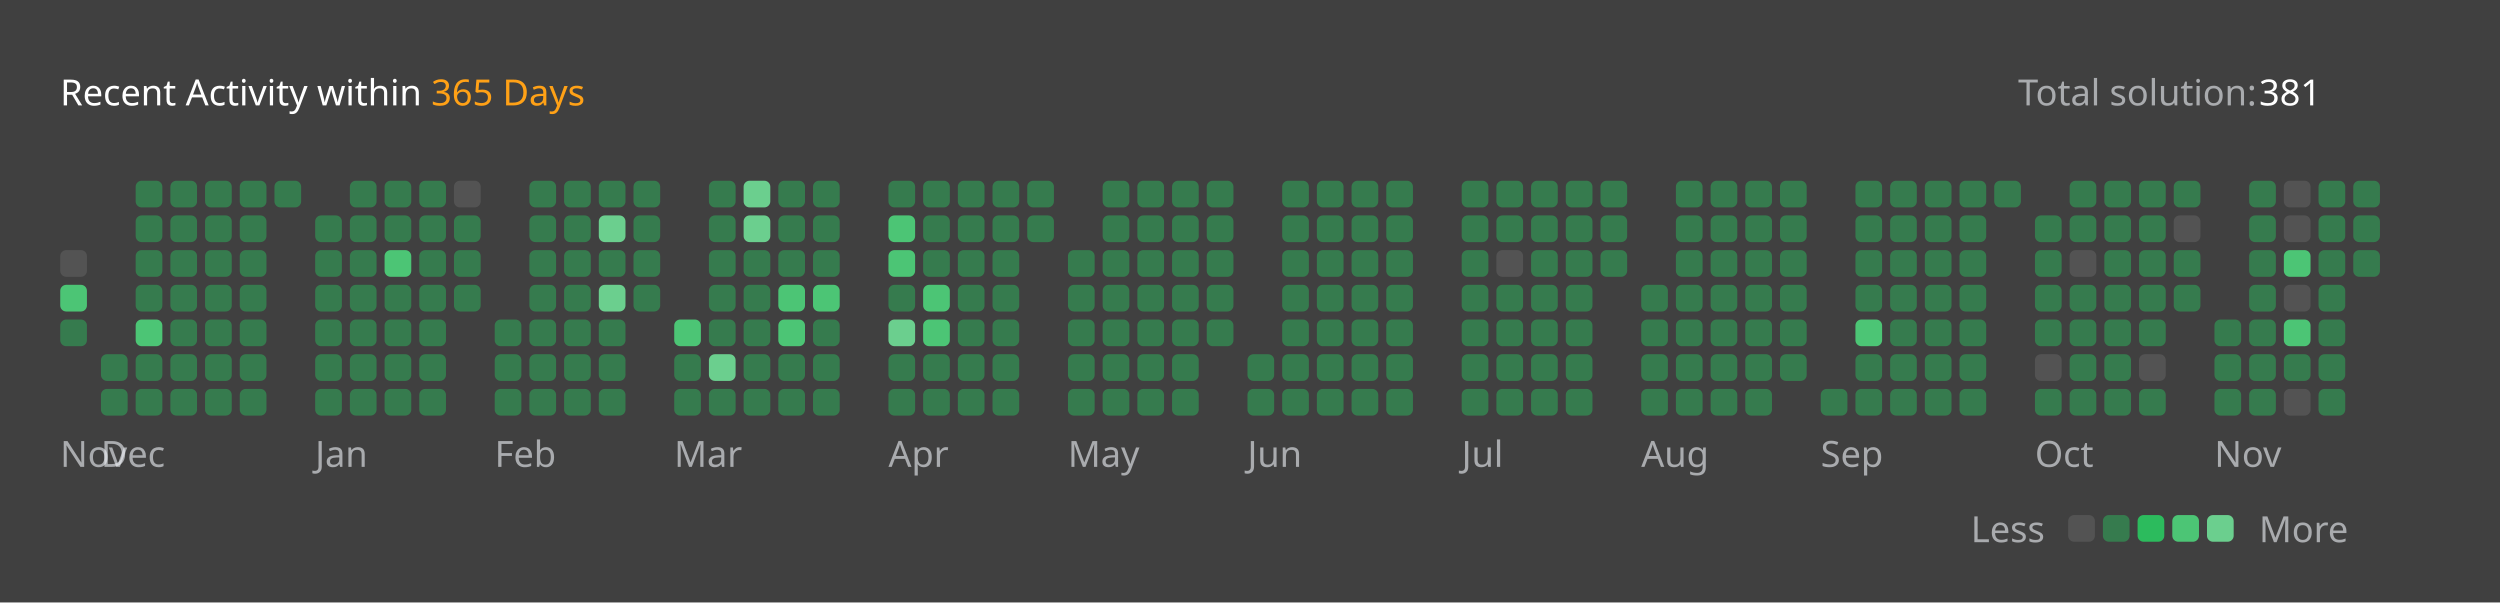
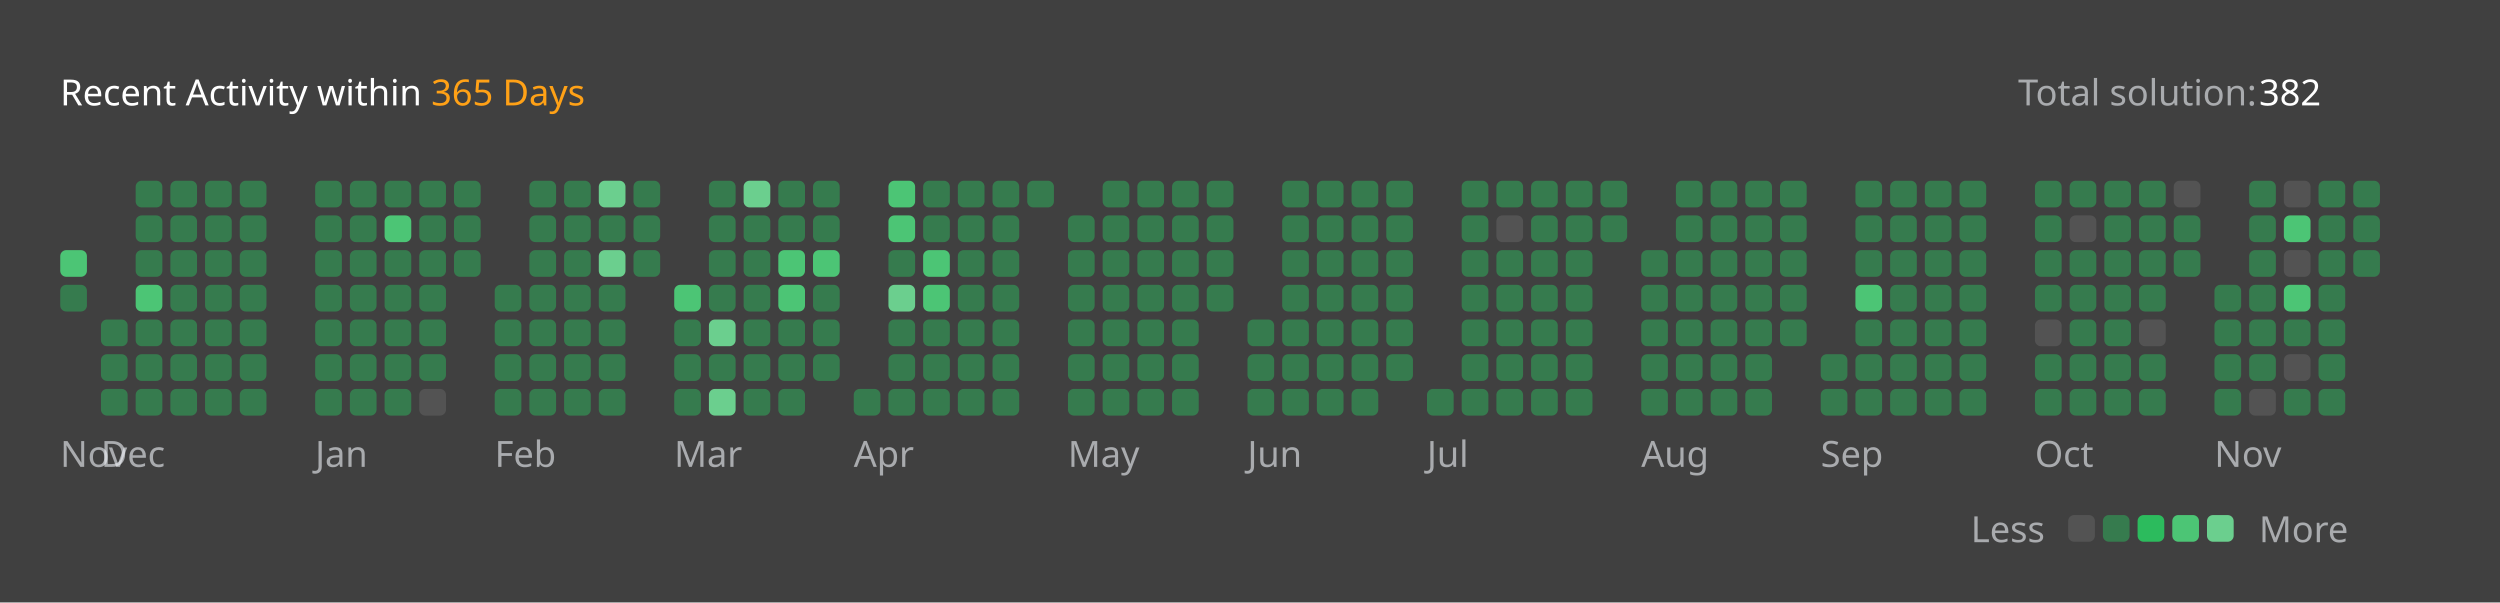
<svg xmlns="http://www.w3.org/2000/svg" version="1.1" height="200" width="830" viewBox="0 0 830 200">
  <style>*{font-family: "Segoe UI", Tahoma, Geneva, Verdana, sans-serif;}</style>
  <style>.title{font-weight: 500;font-size: 1rem;}</style>
  <style>.rotate-90{transform: rotate(-90deg);transform-origin: center;transform-box: fill-box;}</style>
  <style>.state{font-size: .75rem;}</style>
  <style>.light{color: #ffffff;fill: #ffffff;}</style>
  <style>.light-gray{color: #eff2f699;fill: #eff2f699;}</style>
  <style>.dark-gray{color: #ebebf54d;fill: #ebebf54d;}</style>
  <style>.gray{color: #747474;fill: #747474;}</style>
  <style>.orange{color: #ffa116;fill: #ffa116;}</style>
  <style>.background{color: #404040;fill: #404040;}</style>
  <style>.level-1-block{fill: #ffffff1a;}</style>
  <style>.level-2-block{fill: #2cb55d80;}</style>
  <style>.level-3-block{fill: #2cbb5dff;}</style>
  <style>.level-4-block{fill: #4cc575ff;}</style>
  <style>.level-5-block{fill: #6bcf8eff;}</style>
  <rect fill="#404040" x="0" y="0" width="830" height="200" rx="0.5rem" />
  <g text-anchor="start" text-decoration="1" class="title">
    <text x="20" y="35">
      <tspan class="light">Recent Activity within</tspan>
      <tspan class="orange">365 Days</tspan>
    </text>
  </g>
  <g class="state">
    <text x="670" y="35" class="light-gray"> Total solution: </text>
-     <text x="750" y="35" class="light"> 381 </text>
+     <text x="750" y="35" class="light"> 382 </text>
    <text x="678.88" y="180" class="light-gray" text-anchor="end">Less</text>
    <rect x="686.64" y="171" width="8.86" height="8.86" rx="2" ry="2" class="level-1-block" />
    <rect x="698.16" y="171" width="8.86" height="8.86" rx="2" ry="2" class="level-2-block" />
    <rect x="709.68" y="171" width="8.86" height="8.86" rx="2" ry="2" class="level-3-block" />
    <rect x="721.2" y="171" width="8.86" height="8.86" rx="2" ry="2" class="level-4-block" />
    <rect x="732.72" y="171" width="8.86" height="8.86" rx="2" ry="2" class="level-5-block" />
    <text x="750" y="180" class="light-gray">More</text>
  </g>
  <g x="20" y="60">
    <g x="20" y="60">
      <g x="20.0" y="60">
-         <rect x="20.0" y="83.04" width="8.86" height="8.86" rx="2" ry="2" class="level-1-block" />
-         <rect x="20.0" y="94.56" width="8.86" height="8.86" rx="2" ry="2" class="level-4-block" />
-         <rect x="20.0" y="106.08" width="8.86" height="8.86" rx="2" ry="2" class="level-2-block" />
+         <rect x="20.0" y="83.04" width="8.86" height="8.86" rx="2" ry="2" class="level-4-block" />
+         <rect x="20.0" y="94.56" width="8.86" height="8.86" rx="2" ry="2" class="level-2-block" />
      </g>
      <text x="20.0" y="155" class="light-gray state">Nov</text>
    </g>
  </g>
  <g x="33.52" y="60">
    <g x="33.52" y="60">
      <g x="33.52" y="60">
+         <rect x="33.52" y="106.08" width="8.86" height="8.86" rx="2" ry="2" class="level-2-block" />
        <rect x="33.52" y="117.6" width="8.86" height="8.86" rx="2" ry="2" class="level-2-block" />
        <rect x="33.52" y="129.12" width="8.86" height="8.86" rx="2" ry="2" class="level-2-block" />
      </g>
      <g x="45.04" y="60">
        <rect x="45.04" y="60.0" width="8.86" height="8.86" rx="2" ry="2" class="level-2-block" />
        <rect x="45.04" y="71.52" width="8.86" height="8.86" rx="2" ry="2" class="level-2-block" />
        <rect x="45.04" y="83.04" width="8.86" height="8.86" rx="2" ry="2" class="level-2-block" />
-         <rect x="45.04" y="94.56" width="8.86" height="8.86" rx="2" ry="2" class="level-2-block" />
-         <rect x="45.04" y="106.08" width="8.86" height="8.86" rx="2" ry="2" class="level-4-block" />
+         <rect x="45.04" y="94.56" width="8.86" height="8.86" rx="2" ry="2" class="level-4-block" />
+         <rect x="45.04" y="106.08" width="8.86" height="8.86" rx="2" ry="2" class="level-2-block" />
        <rect x="45.04" y="117.6" width="8.86" height="8.86" rx="2" ry="2" class="level-2-block" />
        <rect x="45.04" y="129.12" width="8.86" height="8.86" rx="2" ry="2" class="level-2-block" />
      </g>
      <g x="56.56" y="60">
        <rect x="56.56" y="60.0" width="8.86" height="8.86" rx="2" ry="2" class="level-2-block" />
        <rect x="56.56" y="71.52" width="8.86" height="8.86" rx="2" ry="2" class="level-2-block" />
        <rect x="56.56" y="83.04" width="8.86" height="8.86" rx="2" ry="2" class="level-2-block" />
        <rect x="56.56" y="94.56" width="8.86" height="8.86" rx="2" ry="2" class="level-2-block" />
        <rect x="56.56" y="106.08" width="8.86" height="8.86" rx="2" ry="2" class="level-2-block" />
        <rect x="56.56" y="117.6" width="8.86" height="8.86" rx="2" ry="2" class="level-2-block" />
        <rect x="56.56" y="129.12" width="8.86" height="8.86" rx="2" ry="2" class="level-2-block" />
      </g>
      <g x="68.08" y="60">
        <rect x="68.08" y="60.0" width="8.86" height="8.86" rx="2" ry="2" class="level-2-block" />
        <rect x="68.08" y="71.52" width="8.86" height="8.86" rx="2" ry="2" class="level-2-block" />
        <rect x="68.08" y="83.04" width="8.86" height="8.86" rx="2" ry="2" class="level-2-block" />
        <rect x="68.08" y="94.56" width="8.86" height="8.86" rx="2" ry="2" class="level-2-block" />
        <rect x="68.08" y="106.08" width="8.86" height="8.86" rx="2" ry="2" class="level-2-block" />
        <rect x="68.08" y="117.6" width="8.86" height="8.86" rx="2" ry="2" class="level-2-block" />
        <rect x="68.08" y="129.12" width="8.86" height="8.86" rx="2" ry="2" class="level-2-block" />
      </g>
      <g x="79.6" y="60">
        <rect x="79.6" y="60.0" width="8.86" height="8.86" rx="2" ry="2" class="level-2-block" />
        <rect x="79.6" y="71.52" width="8.86" height="8.86" rx="2" ry="2" class="level-2-block" />
        <rect x="79.6" y="83.04" width="8.86" height="8.86" rx="2" ry="2" class="level-2-block" />
        <rect x="79.6" y="94.56" width="8.86" height="8.86" rx="2" ry="2" class="level-2-block" />
        <rect x="79.6" y="106.08" width="8.86" height="8.86" rx="2" ry="2" class="level-2-block" />
        <rect x="79.6" y="117.6" width="8.86" height="8.86" rx="2" ry="2" class="level-2-block" />
        <rect x="79.6" y="129.12" width="8.86" height="8.86" rx="2" ry="2" class="level-2-block" />
      </g>
-       <g x="91.12" y="60">
-         <rect x="91.12" y="60.0" width="8.86" height="8.86" rx="2" ry="2" class="level-2-block" />
-       </g>
      <text x="33.52" y="155" class="light-gray state">Dec</text>
    </g>
  </g>
  <g x="104.64" y="60">
    <g x="104.64" y="60">
      <g x="104.64" y="60">
+         <rect x="104.64" y="60.0" width="8.86" height="8.86" rx="2" ry="2" class="level-2-block" />
        <rect x="104.64" y="71.52" width="8.86" height="8.86" rx="2" ry="2" class="level-2-block" />
        <rect x="104.64" y="83.04" width="8.86" height="8.86" rx="2" ry="2" class="level-2-block" />
        <rect x="104.64" y="94.56" width="8.86" height="8.86" rx="2" ry="2" class="level-2-block" />
        <rect x="104.64" y="106.08" width="8.86" height="8.86" rx="2" ry="2" class="level-2-block" />
        <rect x="104.64" y="117.6" width="8.86" height="8.86" rx="2" ry="2" class="level-2-block" />
        <rect x="104.64" y="129.12" width="8.86" height="8.86" rx="2" ry="2" class="level-2-block" />
      </g>
      <g x="116.16" y="60">
        <rect x="116.16" y="60.0" width="8.86" height="8.86" rx="2" ry="2" class="level-2-block" />
        <rect x="116.16" y="71.52" width="8.86" height="8.86" rx="2" ry="2" class="level-2-block" />
        <rect x="116.16" y="83.04" width="8.86" height="8.86" rx="2" ry="2" class="level-2-block" />
        <rect x="116.16" y="94.56" width="8.86" height="8.86" rx="2" ry="2" class="level-2-block" />
        <rect x="116.16" y="106.08" width="8.86" height="8.86" rx="2" ry="2" class="level-2-block" />
        <rect x="116.16" y="117.6" width="8.86" height="8.86" rx="2" ry="2" class="level-2-block" />
        <rect x="116.16" y="129.12" width="8.86" height="8.86" rx="2" ry="2" class="level-2-block" />
      </g>
      <g x="127.68" y="60">
        <rect x="127.68" y="60.0" width="8.86" height="8.86" rx="2" ry="2" class="level-2-block" />
-         <rect x="127.68" y="71.52" width="8.86" height="8.86" rx="2" ry="2" class="level-2-block" />
-         <rect x="127.68" y="83.04" width="8.86" height="8.86" rx="2" ry="2" class="level-4-block" />
+         <rect x="127.68" y="71.52" width="8.86" height="8.86" rx="2" ry="2" class="level-4-block" />
+         <rect x="127.68" y="83.04" width="8.86" height="8.86" rx="2" ry="2" class="level-2-block" />
        <rect x="127.68" y="94.56" width="8.86" height="8.86" rx="2" ry="2" class="level-2-block" />
        <rect x="127.68" y="106.08" width="8.86" height="8.86" rx="2" ry="2" class="level-2-block" />
        <rect x="127.68" y="117.6" width="8.86" height="8.86" rx="2" ry="2" class="level-2-block" />
        <rect x="127.68" y="129.12" width="8.86" height="8.86" rx="2" ry="2" class="level-2-block" />
      </g>
      <g x="139.2" y="60">
        <rect x="139.2" y="60.0" width="8.86" height="8.86" rx="2" ry="2" class="level-2-block" />
        <rect x="139.2" y="71.52" width="8.86" height="8.86" rx="2" ry="2" class="level-2-block" />
        <rect x="139.2" y="83.04" width="8.86" height="8.86" rx="2" ry="2" class="level-2-block" />
        <rect x="139.2" y="94.56" width="8.86" height="8.86" rx="2" ry="2" class="level-2-block" />
        <rect x="139.2" y="106.08" width="8.86" height="8.86" rx="2" ry="2" class="level-2-block" />
        <rect x="139.2" y="117.6" width="8.86" height="8.86" rx="2" ry="2" class="level-2-block" />
-         <rect x="139.2" y="129.12" width="8.86" height="8.86" rx="2" ry="2" class="level-2-block" />
+         <rect x="139.2" y="129.12" width="8.86" height="8.86" rx="2" ry="2" class="level-1-block" />
      </g>
      <g x="150.72" y="60">
-         <rect x="150.72" y="60.0" width="8.86" height="8.86" rx="2" ry="2" class="level-1-block" />
+         <rect x="150.72" y="60.0" width="8.86" height="8.86" rx="2" ry="2" class="level-2-block" />
        <rect x="150.72" y="71.52" width="8.86" height="8.86" rx="2" ry="2" class="level-2-block" />
        <rect x="150.72" y="83.04" width="8.86" height="8.86" rx="2" ry="2" class="level-2-block" />
-         <rect x="150.72" y="94.56" width="8.86" height="8.86" rx="2" ry="2" class="level-2-block" />
      </g>
      <text x="104.64" y="155" class="light-gray state">Jan</text>
    </g>
  </g>
  <g x="164.24" y="60">
    <g x="164.24" y="60">
      <g x="164.24" y="60">
+         <rect x="164.24" y="94.56" width="8.86" height="8.86" rx="2" ry="2" class="level-2-block" />
        <rect x="164.24" y="106.08" width="8.86" height="8.86" rx="2" ry="2" class="level-2-block" />
        <rect x="164.24" y="117.6" width="8.86" height="8.86" rx="2" ry="2" class="level-2-block" />
        <rect x="164.24" y="129.12" width="8.86" height="8.86" rx="2" ry="2" class="level-2-block" />
      </g>
      <g x="175.76" y="60">
        <rect x="175.76" y="60.0" width="8.86" height="8.86" rx="2" ry="2" class="level-2-block" />
        <rect x="175.76" y="71.52" width="8.86" height="8.86" rx="2" ry="2" class="level-2-block" />
        <rect x="175.76" y="83.04" width="8.86" height="8.86" rx="2" ry="2" class="level-2-block" />
        <rect x="175.76" y="94.56" width="8.86" height="8.86" rx="2" ry="2" class="level-2-block" />
        <rect x="175.76" y="106.08" width="8.86" height="8.86" rx="2" ry="2" class="level-2-block" />
        <rect x="175.76" y="117.6" width="8.86" height="8.86" rx="2" ry="2" class="level-2-block" />
        <rect x="175.76" y="129.12" width="8.86" height="8.86" rx="2" ry="2" class="level-2-block" />
      </g>
      <g x="187.28" y="60">
        <rect x="187.28" y="60.0" width="8.86" height="8.86" rx="2" ry="2" class="level-2-block" />
        <rect x="187.28" y="71.52" width="8.86" height="8.86" rx="2" ry="2" class="level-2-block" />
        <rect x="187.28" y="83.04" width="8.86" height="8.86" rx="2" ry="2" class="level-2-block" />
        <rect x="187.28" y="94.56" width="8.86" height="8.86" rx="2" ry="2" class="level-2-block" />
        <rect x="187.28" y="106.08" width="8.86" height="8.86" rx="2" ry="2" class="level-2-block" />
        <rect x="187.28" y="117.6" width="8.86" height="8.86" rx="2" ry="2" class="level-2-block" />
        <rect x="187.28" y="129.12" width="8.86" height="8.86" rx="2" ry="2" class="level-2-block" />
      </g>
      <g x="198.8" y="60">
-         <rect x="198.8" y="60.0" width="8.86" height="8.86" rx="2" ry="2" class="level-2-block" />
-         <rect x="198.8" y="71.52" width="8.86" height="8.86" rx="2" ry="2" class="level-5-block" />
-         <rect x="198.8" y="83.04" width="8.86" height="8.86" rx="2" ry="2" class="level-2-block" />
-         <rect x="198.8" y="94.56" width="8.86" height="8.86" rx="2" ry="2" class="level-5-block" />
+         <rect x="198.8" y="60.0" width="8.86" height="8.86" rx="2" ry="2" class="level-5-block" />
+         <rect x="198.8" y="71.52" width="8.86" height="8.86" rx="2" ry="2" class="level-2-block" />
+         <rect x="198.8" y="83.04" width="8.86" height="8.86" rx="2" ry="2" class="level-5-block" />
+         <rect x="198.8" y="94.56" width="8.86" height="8.86" rx="2" ry="2" class="level-2-block" />
        <rect x="198.8" y="106.08" width="8.86" height="8.86" rx="2" ry="2" class="level-2-block" />
        <rect x="198.8" y="117.6" width="8.86" height="8.86" rx="2" ry="2" class="level-2-block" />
        <rect x="198.8" y="129.12" width="8.86" height="8.86" rx="2" ry="2" class="level-2-block" />
      </g>
      <g x="210.32" y="60">
        <rect x="210.32" y="60.0" width="8.86" height="8.86" rx="2" ry="2" class="level-2-block" />
        <rect x="210.32" y="71.52" width="8.86" height="8.86" rx="2" ry="2" class="level-2-block" />
        <rect x="210.32" y="83.04" width="8.86" height="8.86" rx="2" ry="2" class="level-2-block" />
-         <rect x="210.32" y="94.56" width="8.86" height="8.86" rx="2" ry="2" class="level-2-block" />
      </g>
      <text x="164.24" y="155" class="light-gray state">Feb</text>
    </g>
  </g>
  <g x="223.84" y="60">
    <g x="223.84" y="60">
      <g x="223.84" y="60">
-         <rect x="223.84" y="106.08" width="8.86" height="8.86" rx="2" ry="2" class="level-4-block" />
+         <rect x="223.84" y="94.56" width="8.86" height="8.86" rx="2" ry="2" class="level-4-block" />
+         <rect x="223.84" y="106.08" width="8.86" height="8.86" rx="2" ry="2" class="level-2-block" />
        <rect x="223.84" y="117.6" width="8.86" height="8.86" rx="2" ry="2" class="level-2-block" />
        <rect x="223.84" y="129.12" width="8.86" height="8.86" rx="2" ry="2" class="level-2-block" />
      </g>
      <g x="235.36" y="60">
        <rect x="235.36" y="60.0" width="8.86" height="8.86" rx="2" ry="2" class="level-2-block" />
        <rect x="235.36" y="71.52" width="8.86" height="8.86" rx="2" ry="2" class="level-2-block" />
        <rect x="235.36" y="83.04" width="8.86" height="8.86" rx="2" ry="2" class="level-2-block" />
        <rect x="235.36" y="94.56" width="8.86" height="8.86" rx="2" ry="2" class="level-2-block" />
-         <rect x="235.36" y="106.08" width="8.86" height="8.86" rx="2" ry="2" class="level-2-block" />
-         <rect x="235.36" y="117.6" width="8.86" height="8.86" rx="2" ry="2" class="level-5-block" />
-         <rect x="235.36" y="129.12" width="8.86" height="8.86" rx="2" ry="2" class="level-2-block" />
+         <rect x="235.36" y="106.08" width="8.86" height="8.86" rx="2" ry="2" class="level-5-block" />
+         <rect x="235.36" y="117.6" width="8.86" height="8.86" rx="2" ry="2" class="level-2-block" />
+         <rect x="235.36" y="129.12" width="8.86" height="8.86" rx="2" ry="2" class="level-5-block" />
      </g>
      <g x="246.88" y="60">
        <rect x="246.88" y="60.0" width="8.86" height="8.86" rx="2" ry="2" class="level-5-block" />
-         <rect x="246.88" y="71.52" width="8.86" height="8.86" rx="2" ry="2" class="level-5-block" />
+         <rect x="246.88" y="71.52" width="8.86" height="8.86" rx="2" ry="2" class="level-2-block" />
        <rect x="246.88" y="83.04" width="8.86" height="8.86" rx="2" ry="2" class="level-2-block" />
        <rect x="246.88" y="94.56" width="8.86" height="8.86" rx="2" ry="2" class="level-2-block" />
        <rect x="246.88" y="106.08" width="8.86" height="8.86" rx="2" ry="2" class="level-2-block" />
        <rect x="246.88" y="117.6" width="8.86" height="8.86" rx="2" ry="2" class="level-2-block" />
        <rect x="246.88" y="129.12" width="8.86" height="8.86" rx="2" ry="2" class="level-2-block" />
      </g>
      <g x="258.4" y="60">
        <rect x="258.4" y="60.0" width="8.86" height="8.86" rx="2" ry="2" class="level-2-block" />
        <rect x="258.4" y="71.52" width="8.86" height="8.86" rx="2" ry="2" class="level-2-block" />
-         <rect x="258.4" y="83.04" width="8.86" height="8.86" rx="2" ry="2" class="level-2-block" />
+         <rect x="258.4" y="83.04" width="8.86" height="8.86" rx="2" ry="2" class="level-4-block" />
        <rect x="258.4" y="94.56" width="8.86" height="8.86" rx="2" ry="2" class="level-4-block" />
-         <rect x="258.4" y="106.08" width="8.86" height="8.86" rx="2" ry="2" class="level-4-block" />
+         <rect x="258.4" y="106.08" width="8.86" height="8.86" rx="2" ry="2" class="level-2-block" />
        <rect x="258.4" y="117.6" width="8.86" height="8.86" rx="2" ry="2" class="level-2-block" />
        <rect x="258.4" y="129.12" width="8.86" height="8.86" rx="2" ry="2" class="level-2-block" />
      </g>
      <g x="269.92" y="60">
        <rect x="269.92" y="60.0" width="8.86" height="8.86" rx="2" ry="2" class="level-2-block" />
        <rect x="269.92" y="71.52" width="8.86" height="8.86" rx="2" ry="2" class="level-2-block" />
-         <rect x="269.92" y="83.04" width="8.86" height="8.86" rx="2" ry="2" class="level-2-block" />
-         <rect x="269.92" y="94.56" width="8.86" height="8.86" rx="2" ry="2" class="level-4-block" />
+         <rect x="269.92" y="83.04" width="8.86" height="8.86" rx="2" ry="2" class="level-4-block" />
+         <rect x="269.92" y="94.56" width="8.86" height="8.86" rx="2" ry="2" class="level-2-block" />
        <rect x="269.92" y="106.08" width="8.86" height="8.86" rx="2" ry="2" class="level-2-block" />
        <rect x="269.92" y="117.6" width="8.86" height="8.86" rx="2" ry="2" class="level-2-block" />
-         <rect x="269.92" y="129.12" width="8.86" height="8.86" rx="2" ry="2" class="level-2-block" />
      </g>
      <text x="223.84" y="155" class="light-gray state">Mar</text>
    </g>
  </g>
-   <g x="294.96" y="60">
-     <g x="294.96" y="60">
+   <g x="283.44" y="60">
+     <g x="283.44" y="60">
+       <g x="283.44" y="60">
+         <rect x="283.44" y="129.12" width="8.86" height="8.86" rx="2" ry="2" class="level-2-block" />
+       </g>
      <g x="294.96" y="60">
-         <rect x="294.96" y="60.0" width="8.86" height="8.86" rx="2" ry="2" class="level-2-block" />
+         <rect x="294.96" y="60.0" width="8.86" height="8.86" rx="2" ry="2" class="level-4-block" />
        <rect x="294.96" y="71.52" width="8.86" height="8.86" rx="2" ry="2" class="level-4-block" />
-         <rect x="294.96" y="83.04" width="8.86" height="8.86" rx="2" ry="2" class="level-4-block" />
-         <rect x="294.96" y="94.56" width="8.86" height="8.86" rx="2" ry="2" class="level-2-block" />
-         <rect x="294.96" y="106.08" width="8.86" height="8.86" rx="2" ry="2" class="level-5-block" />
+         <rect x="294.96" y="83.04" width="8.86" height="8.86" rx="2" ry="2" class="level-2-block" />
+         <rect x="294.96" y="94.56" width="8.86" height="8.86" rx="2" ry="2" class="level-5-block" />
+         <rect x="294.96" y="106.08" width="8.86" height="8.86" rx="2" ry="2" class="level-2-block" />
        <rect x="294.96" y="117.6" width="8.86" height="8.86" rx="2" ry="2" class="level-2-block" />
        <rect x="294.96" y="129.12" width="8.86" height="8.86" rx="2" ry="2" class="level-2-block" />
      </g>
      <g x="306.48" y="60">
        <rect x="306.48" y="60.0" width="8.86" height="8.86" rx="2" ry="2" class="level-2-block" />
        <rect x="306.48" y="71.52" width="8.86" height="8.86" rx="2" ry="2" class="level-2-block" />
-         <rect x="306.48" y="83.04" width="8.86" height="8.86" rx="2" ry="2" class="level-2-block" />
+         <rect x="306.48" y="83.04" width="8.86" height="8.86" rx="2" ry="2" class="level-4-block" />
        <rect x="306.48" y="94.56" width="8.86" height="8.86" rx="2" ry="2" class="level-4-block" />
-         <rect x="306.48" y="106.08" width="8.86" height="8.86" rx="2" ry="2" class="level-4-block" />
+         <rect x="306.48" y="106.08" width="8.86" height="8.86" rx="2" ry="2" class="level-2-block" />
        <rect x="306.48" y="117.6" width="8.86" height="8.86" rx="2" ry="2" class="level-2-block" />
        <rect x="306.48" y="129.12" width="8.86" height="8.86" rx="2" ry="2" class="level-2-block" />
      </g>
-       <g x="318" y="60">
-         <rect x="318" y="60.0" width="8.86" height="8.86" rx="2" ry="2" class="level-2-block" />
-         <rect x="318" y="71.52" width="8.86" height="8.86" rx="2" ry="2" class="level-2-block" />
-         <rect x="318" y="83.04" width="8.86" height="8.86" rx="2" ry="2" class="level-2-block" />
-         <rect x="318" y="94.56" width="8.86" height="8.86" rx="2" ry="2" class="level-2-block" />
-         <rect x="318" y="106.08" width="8.86" height="8.86" rx="2" ry="2" class="level-2-block" />
-         <rect x="318" y="117.6" width="8.86" height="8.86" rx="2" ry="2" class="level-2-block" />
-         <rect x="318" y="129.12" width="8.86" height="8.86" rx="2" ry="2" class="level-2-block" />
+       <g x="318.0" y="60">
+         <rect x="318.0" y="60.0" width="8.86" height="8.86" rx="2" ry="2" class="level-2-block" />
+         <rect x="318.0" y="71.52" width="8.86" height="8.86" rx="2" ry="2" class="level-2-block" />
+         <rect x="318.0" y="83.04" width="8.86" height="8.86" rx="2" ry="2" class="level-2-block" />
+         <rect x="318.0" y="94.56" width="8.86" height="8.86" rx="2" ry="2" class="level-2-block" />
+         <rect x="318.0" y="106.08" width="8.86" height="8.86" rx="2" ry="2" class="level-2-block" />
+         <rect x="318.0" y="117.6" width="8.86" height="8.86" rx="2" ry="2" class="level-2-block" />
+         <rect x="318.0" y="129.12" width="8.86" height="8.86" rx="2" ry="2" class="level-2-block" />
      </g>
      <g x="329.52" y="60">
        <rect x="329.52" y="60.0" width="8.86" height="8.86" rx="2" ry="2" class="level-2-block" />
        <rect x="329.52" y="71.52" width="8.86" height="8.86" rx="2" ry="2" class="level-2-block" />
        <rect x="329.52" y="83.04" width="8.86" height="8.86" rx="2" ry="2" class="level-2-block" />
        <rect x="329.52" y="94.56" width="8.86" height="8.86" rx="2" ry="2" class="level-2-block" />
        <rect x="329.52" y="106.08" width="8.86" height="8.86" rx="2" ry="2" class="level-2-block" />
        <rect x="329.52" y="117.6" width="8.86" height="8.86" rx="2" ry="2" class="level-2-block" />
        <rect x="329.52" y="129.12" width="8.86" height="8.86" rx="2" ry="2" class="level-2-block" />
      </g>
      <g x="341.04" y="60">
        <rect x="341.04" y="60.0" width="8.86" height="8.86" rx="2" ry="2" class="level-2-block" />
-         <rect x="341.04" y="71.52" width="8.86" height="8.86" rx="2" ry="2" class="level-2-block" />
-       </g>
-       <text x="294.96" y="155" class="light-gray state">Apr</text>
+       </g>
+       <text x="283.44" y="155" class="light-gray state">Apr</text>
    </g>
  </g>
  <g x="354.56" y="60">
    <g x="354.56" y="60">
      <g x="354.56" y="60">
+         <rect x="354.56" y="71.52" width="8.86" height="8.86" rx="2" ry="2" class="level-2-block" />
        <rect x="354.56" y="83.04" width="8.86" height="8.86" rx="2" ry="2" class="level-2-block" />
        <rect x="354.56" y="94.56" width="8.86" height="8.86" rx="2" ry="2" class="level-2-block" />
        <rect x="354.56" y="106.08" width="8.86" height="8.86" rx="2" ry="2" class="level-2-block" />
        <rect x="354.56" y="117.6" width="8.86" height="8.86" rx="2" ry="2" class="level-2-block" />
        <rect x="354.56" y="129.12" width="8.86" height="8.86" rx="2" ry="2" class="level-2-block" />
      </g>
      <g x="366.08" y="60">
        <rect x="366.08" y="60.0" width="8.86" height="8.86" rx="2" ry="2" class="level-2-block" />
        <rect x="366.08" y="71.52" width="8.86" height="8.86" rx="2" ry="2" class="level-2-block" />
        <rect x="366.08" y="83.04" width="8.86" height="8.86" rx="2" ry="2" class="level-2-block" />
        <rect x="366.08" y="94.56" width="8.86" height="8.86" rx="2" ry="2" class="level-2-block" />
        <rect x="366.08" y="106.08" width="8.86" height="8.86" rx="2" ry="2" class="level-2-block" />
        <rect x="366.08" y="117.6" width="8.86" height="8.86" rx="2" ry="2" class="level-2-block" />
        <rect x="366.08" y="129.12" width="8.86" height="8.86" rx="2" ry="2" class="level-2-block" />
      </g>
      <g x="377.6" y="60">
        <rect x="377.6" y="60.0" width="8.86" height="8.86" rx="2" ry="2" class="level-2-block" />
        <rect x="377.6" y="71.52" width="8.86" height="8.86" rx="2" ry="2" class="level-2-block" />
        <rect x="377.6" y="83.04" width="8.86" height="8.86" rx="2" ry="2" class="level-2-block" />
        <rect x="377.6" y="94.56" width="8.86" height="8.86" rx="2" ry="2" class="level-2-block" />
        <rect x="377.6" y="106.08" width="8.86" height="8.86" rx="2" ry="2" class="level-2-block" />
        <rect x="377.6" y="117.6" width="8.86" height="8.86" rx="2" ry="2" class="level-2-block" />
        <rect x="377.6" y="129.12" width="8.86" height="8.86" rx="2" ry="2" class="level-2-block" />
      </g>
      <g x="389.12" y="60">
        <rect x="389.12" y="60.0" width="8.86" height="8.86" rx="2" ry="2" class="level-2-block" />
        <rect x="389.12" y="71.52" width="8.86" height="8.86" rx="2" ry="2" class="level-2-block" />
        <rect x="389.12" y="83.04" width="8.86" height="8.86" rx="2" ry="2" class="level-2-block" />
        <rect x="389.12" y="94.56" width="8.86" height="8.86" rx="2" ry="2" class="level-2-block" />
        <rect x="389.12" y="106.08" width="8.86" height="8.86" rx="2" ry="2" class="level-2-block" />
        <rect x="389.12" y="117.6" width="8.86" height="8.86" rx="2" ry="2" class="level-2-block" />
        <rect x="389.12" y="129.12" width="8.86" height="8.86" rx="2" ry="2" class="level-2-block" />
      </g>
      <g x="400.64" y="60">
        <rect x="400.64" y="60.0" width="8.86" height="8.86" rx="2" ry="2" class="level-2-block" />
        <rect x="400.64" y="71.52" width="8.86" height="8.86" rx="2" ry="2" class="level-2-block" />
        <rect x="400.64" y="83.04" width="8.86" height="8.86" rx="2" ry="2" class="level-2-block" />
        <rect x="400.64" y="94.56" width="8.86" height="8.86" rx="2" ry="2" class="level-2-block" />
-         <rect x="400.64" y="106.08" width="8.86" height="8.86" rx="2" ry="2" class="level-2-block" />
      </g>
      <text x="354.56" y="155" class="light-gray state">May</text>
    </g>
  </g>
  <g x="414.16" y="60">
    <g x="414.16" y="60">
      <g x="414.16" y="60">
+         <rect x="414.16" y="106.08" width="8.86" height="8.86" rx="2" ry="2" class="level-2-block" />
        <rect x="414.16" y="117.6" width="8.86" height="8.86" rx="2" ry="2" class="level-2-block" />
        <rect x="414.16" y="129.12" width="8.86" height="8.86" rx="2" ry="2" class="level-2-block" />
      </g>
      <g x="425.68" y="60">
        <rect x="425.68" y="60.0" width="8.86" height="8.86" rx="2" ry="2" class="level-2-block" />
        <rect x="425.68" y="71.52" width="8.86" height="8.86" rx="2" ry="2" class="level-2-block" />
        <rect x="425.68" y="83.04" width="8.86" height="8.86" rx="2" ry="2" class="level-2-block" />
        <rect x="425.68" y="94.56" width="8.86" height="8.86" rx="2" ry="2" class="level-2-block" />
        <rect x="425.68" y="106.08" width="8.86" height="8.86" rx="2" ry="2" class="level-2-block" />
        <rect x="425.68" y="117.6" width="8.86" height="8.86" rx="2" ry="2" class="level-2-block" />
        <rect x="425.68" y="129.12" width="8.86" height="8.86" rx="2" ry="2" class="level-2-block" />
      </g>
      <g x="437.2" y="60">
        <rect x="437.2" y="60.0" width="8.86" height="8.86" rx="2" ry="2" class="level-2-block" />
        <rect x="437.2" y="71.52" width="8.86" height="8.86" rx="2" ry="2" class="level-2-block" />
        <rect x="437.2" y="83.04" width="8.86" height="8.86" rx="2" ry="2" class="level-2-block" />
        <rect x="437.2" y="94.56" width="8.86" height="8.86" rx="2" ry="2" class="level-2-block" />
        <rect x="437.2" y="106.08" width="8.86" height="8.86" rx="2" ry="2" class="level-2-block" />
        <rect x="437.2" y="117.6" width="8.86" height="8.86" rx="2" ry="2" class="level-2-block" />
        <rect x="437.2" y="129.12" width="8.86" height="8.86" rx="2" ry="2" class="level-2-block" />
      </g>
      <g x="448.72" y="60">
        <rect x="448.72" y="60.0" width="8.86" height="8.86" rx="2" ry="2" class="level-2-block" />
        <rect x="448.72" y="71.52" width="8.86" height="8.86" rx="2" ry="2" class="level-2-block" />
        <rect x="448.72" y="83.04" width="8.86" height="8.86" rx="2" ry="2" class="level-2-block" />
        <rect x="448.72" y="94.56" width="8.86" height="8.86" rx="2" ry="2" class="level-2-block" />
        <rect x="448.72" y="106.08" width="8.86" height="8.86" rx="2" ry="2" class="level-2-block" />
        <rect x="448.72" y="117.6" width="8.86" height="8.86" rx="2" ry="2" class="level-2-block" />
        <rect x="448.72" y="129.12" width="8.86" height="8.86" rx="2" ry="2" class="level-2-block" />
      </g>
      <g x="460.24" y="60">
        <rect x="460.24" y="60.0" width="8.86" height="8.86" rx="2" ry="2" class="level-2-block" />
        <rect x="460.24" y="71.52" width="8.86" height="8.86" rx="2" ry="2" class="level-2-block" />
        <rect x="460.24" y="83.04" width="8.86" height="8.86" rx="2" ry="2" class="level-2-block" />
        <rect x="460.24" y="94.56" width="8.86" height="8.86" rx="2" ry="2" class="level-2-block" />
        <rect x="460.24" y="106.08" width="8.86" height="8.86" rx="2" ry="2" class="level-2-block" />
        <rect x="460.24" y="117.6" width="8.86" height="8.86" rx="2" ry="2" class="level-2-block" />
-         <rect x="460.24" y="129.12" width="8.86" height="8.86" rx="2" ry="2" class="level-2-block" />
      </g>
      <text x="414.16" y="155" class="light-gray state">Jun</text>
    </g>
  </g>
-   <g x="485.28" y="60">
-     <g x="485.28" y="60">
+   <g x="473.76" y="60">
+     <g x="473.76" y="60">
+       <g x="473.76" y="60">
+         <rect x="473.76" y="129.12" width="8.86" height="8.86" rx="2" ry="2" class="level-2-block" />
+       </g>
      <g x="485.28" y="60">
        <rect x="485.28" y="60.0" width="8.86" height="8.86" rx="2" ry="2" class="level-2-block" />
        <rect x="485.28" y="71.52" width="8.86" height="8.86" rx="2" ry="2" class="level-2-block" />
        <rect x="485.28" y="83.04" width="8.86" height="8.86" rx="2" ry="2" class="level-2-block" />
        <rect x="485.28" y="94.56" width="8.86" height="8.86" rx="2" ry="2" class="level-2-block" />
        <rect x="485.28" y="106.08" width="8.86" height="8.86" rx="2" ry="2" class="level-2-block" />
        <rect x="485.28" y="117.6" width="8.86" height="8.86" rx="2" ry="2" class="level-2-block" />
        <rect x="485.28" y="129.12" width="8.86" height="8.86" rx="2" ry="2" class="level-2-block" />
      </g>
      <g x="496.8" y="60">
        <rect x="496.8" y="60.0" width="8.86" height="8.86" rx="2" ry="2" class="level-2-block" />
-         <rect x="496.8" y="71.52" width="8.86" height="8.86" rx="2" ry="2" class="level-2-block" />
-         <rect x="496.8" y="83.04" width="8.86" height="8.86" rx="2" ry="2" class="level-1-block" />
+         <rect x="496.8" y="71.52" width="8.86" height="8.86" rx="2" ry="2" class="level-1-block" />
+         <rect x="496.8" y="83.04" width="8.86" height="8.86" rx="2" ry="2" class="level-2-block" />
        <rect x="496.8" y="94.56" width="8.86" height="8.86" rx="2" ry="2" class="level-2-block" />
        <rect x="496.8" y="106.08" width="8.86" height="8.86" rx="2" ry="2" class="level-2-block" />
        <rect x="496.8" y="117.6" width="8.86" height="8.86" rx="2" ry="2" class="level-2-block" />
        <rect x="496.8" y="129.12" width="8.86" height="8.86" rx="2" ry="2" class="level-2-block" />
      </g>
      <g x="508.32" y="60">
        <rect x="508.32" y="60.0" width="8.86" height="8.86" rx="2" ry="2" class="level-2-block" />
        <rect x="508.32" y="71.52" width="8.86" height="8.86" rx="2" ry="2" class="level-2-block" />
        <rect x="508.32" y="83.04" width="8.86" height="8.86" rx="2" ry="2" class="level-2-block" />
        <rect x="508.32" y="94.56" width="8.86" height="8.86" rx="2" ry="2" class="level-2-block" />
        <rect x="508.32" y="106.08" width="8.86" height="8.86" rx="2" ry="2" class="level-2-block" />
        <rect x="508.32" y="117.6" width="8.86" height="8.86" rx="2" ry="2" class="level-2-block" />
        <rect x="508.32" y="129.12" width="8.86" height="8.86" rx="2" ry="2" class="level-2-block" />
      </g>
      <g x="519.84" y="60">
        <rect x="519.84" y="60.0" width="8.86" height="8.86" rx="2" ry="2" class="level-2-block" />
        <rect x="519.84" y="71.52" width="8.86" height="8.86" rx="2" ry="2" class="level-2-block" />
        <rect x="519.84" y="83.04" width="8.86" height="8.86" rx="2" ry="2" class="level-2-block" />
        <rect x="519.84" y="94.56" width="8.86" height="8.86" rx="2" ry="2" class="level-2-block" />
        <rect x="519.84" y="106.08" width="8.86" height="8.86" rx="2" ry="2" class="level-2-block" />
        <rect x="519.84" y="117.6" width="8.86" height="8.86" rx="2" ry="2" class="level-2-block" />
        <rect x="519.84" y="129.12" width="8.86" height="8.86" rx="2" ry="2" class="level-2-block" />
      </g>
      <g x="531.36" y="60">
        <rect x="531.36" y="60.0" width="8.86" height="8.86" rx="2" ry="2" class="level-2-block" />
        <rect x="531.36" y="71.52" width="8.86" height="8.86" rx="2" ry="2" class="level-2-block" />
-         <rect x="531.36" y="83.04" width="8.86" height="8.86" rx="2" ry="2" class="level-2-block" />
-       </g>
-       <text x="485.28" y="155" class="light-gray state">Jul</text>
+       </g>
+       <text x="473.76" y="155" class="light-gray state">Jul</text>
    </g>
  </g>
  <g x="544.88" y="60">
    <g x="544.88" y="60">
      <g x="544.88" y="60">
+         <rect x="544.88" y="83.04" width="8.86" height="8.86" rx="2" ry="2" class="level-2-block" />
        <rect x="544.88" y="94.56" width="8.86" height="8.86" rx="2" ry="2" class="level-2-block" />
        <rect x="544.88" y="106.08" width="8.86" height="8.86" rx="2" ry="2" class="level-2-block" />
        <rect x="544.88" y="117.6" width="8.86" height="8.86" rx="2" ry="2" class="level-2-block" />
        <rect x="544.88" y="129.12" width="8.86" height="8.86" rx="2" ry="2" class="level-2-block" />
      </g>
      <g x="556.4" y="60">
        <rect x="556.4" y="60.0" width="8.86" height="8.86" rx="2" ry="2" class="level-2-block" />
        <rect x="556.4" y="71.52" width="8.86" height="8.86" rx="2" ry="2" class="level-2-block" />
        <rect x="556.4" y="83.04" width="8.86" height="8.86" rx="2" ry="2" class="level-2-block" />
        <rect x="556.4" y="94.56" width="8.86" height="8.86" rx="2" ry="2" class="level-2-block" />
        <rect x="556.4" y="106.08" width="8.86" height="8.86" rx="2" ry="2" class="level-2-block" />
        <rect x="556.4" y="117.6" width="8.86" height="8.86" rx="2" ry="2" class="level-2-block" />
        <rect x="556.4" y="129.12" width="8.86" height="8.86" rx="2" ry="2" class="level-2-block" />
      </g>
      <g x="567.92" y="60">
        <rect x="567.92" y="60.0" width="8.86" height="8.86" rx="2" ry="2" class="level-2-block" />
        <rect x="567.92" y="71.52" width="8.86" height="8.86" rx="2" ry="2" class="level-2-block" />
        <rect x="567.92" y="83.04" width="8.86" height="8.86" rx="2" ry="2" class="level-2-block" />
        <rect x="567.92" y="94.56" width="8.86" height="8.86" rx="2" ry="2" class="level-2-block" />
        <rect x="567.92" y="106.08" width="8.86" height="8.86" rx="2" ry="2" class="level-2-block" />
        <rect x="567.92" y="117.6" width="8.86" height="8.86" rx="2" ry="2" class="level-2-block" />
        <rect x="567.92" y="129.12" width="8.86" height="8.86" rx="2" ry="2" class="level-2-block" />
      </g>
      <g x="579.44" y="60">
        <rect x="579.44" y="60.0" width="8.86" height="8.86" rx="2" ry="2" class="level-2-block" />
        <rect x="579.44" y="71.52" width="8.86" height="8.86" rx="2" ry="2" class="level-2-block" />
        <rect x="579.44" y="83.04" width="8.86" height="8.86" rx="2" ry="2" class="level-2-block" />
        <rect x="579.44" y="94.56" width="8.86" height="8.86" rx="2" ry="2" class="level-2-block" />
        <rect x="579.44" y="106.08" width="8.86" height="8.86" rx="2" ry="2" class="level-2-block" />
        <rect x="579.44" y="117.6" width="8.86" height="8.86" rx="2" ry="2" class="level-2-block" />
        <rect x="579.44" y="129.12" width="8.86" height="8.86" rx="2" ry="2" class="level-2-block" />
      </g>
      <g x="590.96" y="60">
        <rect x="590.96" y="60.0" width="8.86" height="8.86" rx="2" ry="2" class="level-2-block" />
        <rect x="590.96" y="71.52" width="8.86" height="8.86" rx="2" ry="2" class="level-2-block" />
        <rect x="590.96" y="83.04" width="8.86" height="8.86" rx="2" ry="2" class="level-2-block" />
        <rect x="590.96" y="94.56" width="8.86" height="8.86" rx="2" ry="2" class="level-2-block" />
        <rect x="590.96" y="106.08" width="8.86" height="8.86" rx="2" ry="2" class="level-2-block" />
-         <rect x="590.96" y="117.6" width="8.86" height="8.86" rx="2" ry="2" class="level-2-block" />
      </g>
      <text x="544.88" y="155" class="light-gray state">Aug</text>
    </g>
  </g>
  <g x="604.48" y="60">
    <g x="604.48" y="60">
      <g x="604.48" y="60">
+         <rect x="604.48" y="117.6" width="8.86" height="8.86" rx="2" ry="2" class="level-2-block" />
        <rect x="604.48" y="129.12" width="8.86" height="8.86" rx="2" ry="2" class="level-2-block" />
      </g>
-       <g x="616" y="60">
-         <rect x="616" y="60.0" width="8.86" height="8.86" rx="2" ry="2" class="level-2-block" />
-         <rect x="616" y="71.52" width="8.86" height="8.86" rx="2" ry="2" class="level-2-block" />
-         <rect x="616" y="83.04" width="8.86" height="8.86" rx="2" ry="2" class="level-2-block" />
-         <rect x="616" y="94.56" width="8.86" height="8.86" rx="2" ry="2" class="level-2-block" />
-         <rect x="616" y="106.08" width="8.86" height="8.86" rx="2" ry="2" class="level-4-block" />
-         <rect x="616" y="117.6" width="8.86" height="8.86" rx="2" ry="2" class="level-2-block" />
-         <rect x="616" y="129.12" width="8.86" height="8.86" rx="2" ry="2" class="level-2-block" />
+       <g x="616.0" y="60">
+         <rect x="616.0" y="60.0" width="8.86" height="8.86" rx="2" ry="2" class="level-2-block" />
+         <rect x="616.0" y="71.52" width="8.86" height="8.86" rx="2" ry="2" class="level-2-block" />
+         <rect x="616.0" y="83.04" width="8.86" height="8.86" rx="2" ry="2" class="level-2-block" />
+         <rect x="616.0" y="94.56" width="8.86" height="8.86" rx="2" ry="2" class="level-4-block" />
+         <rect x="616.0" y="106.08" width="8.86" height="8.86" rx="2" ry="2" class="level-2-block" />
+         <rect x="616.0" y="117.6" width="8.86" height="8.86" rx="2" ry="2" class="level-2-block" />
+         <rect x="616.0" y="129.12" width="8.86" height="8.86" rx="2" ry="2" class="level-2-block" />
      </g>
      <g x="627.52" y="60">
        <rect x="627.52" y="60.0" width="8.86" height="8.86" rx="2" ry="2" class="level-2-block" />
        <rect x="627.52" y="71.52" width="8.86" height="8.86" rx="2" ry="2" class="level-2-block" />
        <rect x="627.52" y="83.04" width="8.86" height="8.86" rx="2" ry="2" class="level-2-block" />
        <rect x="627.52" y="94.56" width="8.86" height="8.86" rx="2" ry="2" class="level-2-block" />
        <rect x="627.52" y="106.08" width="8.86" height="8.86" rx="2" ry="2" class="level-2-block" />
        <rect x="627.52" y="117.6" width="8.86" height="8.86" rx="2" ry="2" class="level-2-block" />
        <rect x="627.52" y="129.12" width="8.86" height="8.86" rx="2" ry="2" class="level-2-block" />
      </g>
      <g x="639.04" y="60">
        <rect x="639.04" y="60.0" width="8.86" height="8.86" rx="2" ry="2" class="level-2-block" />
        <rect x="639.04" y="71.52" width="8.86" height="8.86" rx="2" ry="2" class="level-2-block" />
        <rect x="639.04" y="83.04" width="8.86" height="8.86" rx="2" ry="2" class="level-2-block" />
        <rect x="639.04" y="94.56" width="8.86" height="8.86" rx="2" ry="2" class="level-2-block" />
        <rect x="639.04" y="106.08" width="8.86" height="8.86" rx="2" ry="2" class="level-2-block" />
        <rect x="639.04" y="117.6" width="8.86" height="8.86" rx="2" ry="2" class="level-2-block" />
        <rect x="639.04" y="129.12" width="8.86" height="8.86" rx="2" ry="2" class="level-2-block" />
      </g>
      <g x="650.56" y="60">
        <rect x="650.56" y="60.0" width="8.86" height="8.86" rx="2" ry="2" class="level-2-block" />
        <rect x="650.56" y="71.52" width="8.86" height="8.86" rx="2" ry="2" class="level-2-block" />
        <rect x="650.56" y="83.04" width="8.86" height="8.86" rx="2" ry="2" class="level-2-block" />
        <rect x="650.56" y="94.56" width="8.86" height="8.86" rx="2" ry="2" class="level-2-block" />
        <rect x="650.56" y="106.08" width="8.86" height="8.86" rx="2" ry="2" class="level-2-block" />
        <rect x="650.56" y="117.6" width="8.86" height="8.86" rx="2" ry="2" class="level-2-block" />
        <rect x="650.56" y="129.12" width="8.86" height="8.86" rx="2" ry="2" class="level-2-block" />
      </g>
-       <g x="662.08" y="60">
-         <rect x="662.08" y="60.0" width="8.86" height="8.86" rx="2" ry="2" class="level-2-block" />
-       </g>
      <text x="604.48" y="155" class="light-gray state">Sep</text>
    </g>
  </g>
  <g x="675.6" y="60">
    <g x="675.6" y="60">
      <g x="675.6" y="60">
+         <rect x="675.6" y="60.0" width="8.86" height="8.86" rx="2" ry="2" class="level-2-block" />
        <rect x="675.6" y="71.52" width="8.86" height="8.86" rx="2" ry="2" class="level-2-block" />
        <rect x="675.6" y="83.04" width="8.86" height="8.86" rx="2" ry="2" class="level-2-block" />
        <rect x="675.6" y="94.56" width="8.86" height="8.86" rx="2" ry="2" class="level-2-block" />
-         <rect x="675.6" y="106.08" width="8.86" height="8.86" rx="2" ry="2" class="level-2-block" />
-         <rect x="675.6" y="117.6" width="8.86" height="8.86" rx="2" ry="2" class="level-1-block" />
+         <rect x="675.6" y="106.08" width="8.86" height="8.86" rx="2" ry="2" class="level-1-block" />
+         <rect x="675.6" y="117.6" width="8.86" height="8.86" rx="2" ry="2" class="level-2-block" />
        <rect x="675.6" y="129.12" width="8.86" height="8.86" rx="2" ry="2" class="level-2-block" />
      </g>
      <g x="687.12" y="60">
        <rect x="687.12" y="60.0" width="8.86" height="8.86" rx="2" ry="2" class="level-2-block" />
-         <rect x="687.12" y="71.52" width="8.86" height="8.86" rx="2" ry="2" class="level-2-block" />
-         <rect x="687.12" y="83.04" width="8.86" height="8.86" rx="2" ry="2" class="level-1-block" />
+         <rect x="687.12" y="71.52" width="8.86" height="8.86" rx="2" ry="2" class="level-1-block" />
+         <rect x="687.12" y="83.04" width="8.86" height="8.86" rx="2" ry="2" class="level-2-block" />
        <rect x="687.12" y="94.56" width="8.86" height="8.86" rx="2" ry="2" class="level-2-block" />
        <rect x="687.12" y="106.08" width="8.86" height="8.86" rx="2" ry="2" class="level-2-block" />
        <rect x="687.12" y="117.6" width="8.86" height="8.86" rx="2" ry="2" class="level-2-block" />
        <rect x="687.12" y="129.12" width="8.86" height="8.86" rx="2" ry="2" class="level-2-block" />
      </g>
      <g x="698.64" y="60">
        <rect x="698.64" y="60.0" width="8.86" height="8.86" rx="2" ry="2" class="level-2-block" />
        <rect x="698.64" y="71.52" width="8.86" height="8.86" rx="2" ry="2" class="level-2-block" />
        <rect x="698.64" y="83.04" width="8.86" height="8.86" rx="2" ry="2" class="level-2-block" />
        <rect x="698.64" y="94.56" width="8.86" height="8.86" rx="2" ry="2" class="level-2-block" />
        <rect x="698.64" y="106.08" width="8.86" height="8.86" rx="2" ry="2" class="level-2-block" />
        <rect x="698.64" y="117.6" width="8.86" height="8.86" rx="2" ry="2" class="level-2-block" />
        <rect x="698.64" y="129.12" width="8.86" height="8.86" rx="2" ry="2" class="level-2-block" />
      </g>
      <g x="710.16" y="60">
        <rect x="710.16" y="60.0" width="8.86" height="8.86" rx="2" ry="2" class="level-2-block" />
        <rect x="710.16" y="71.52" width="8.86" height="8.86" rx="2" ry="2" class="level-2-block" />
        <rect x="710.16" y="83.04" width="8.86" height="8.86" rx="2" ry="2" class="level-2-block" />
        <rect x="710.16" y="94.56" width="8.86" height="8.86" rx="2" ry="2" class="level-2-block" />
-         <rect x="710.16" y="106.08" width="8.86" height="8.86" rx="2" ry="2" class="level-2-block" />
-         <rect x="710.16" y="117.6" width="8.86" height="8.86" rx="2" ry="2" class="level-1-block" />
+         <rect x="710.16" y="106.08" width="8.86" height="8.86" rx="2" ry="2" class="level-1-block" />
+         <rect x="710.16" y="117.6" width="8.86" height="8.86" rx="2" ry="2" class="level-2-block" />
        <rect x="710.16" y="129.12" width="8.86" height="8.86" rx="2" ry="2" class="level-2-block" />
      </g>
      <g x="721.68" y="60">
-         <rect x="721.68" y="60.0" width="8.86" height="8.86" rx="2" ry="2" class="level-2-block" />
-         <rect x="721.68" y="71.52" width="8.86" height="8.86" rx="2" ry="2" class="level-1-block" />
+         <rect x="721.68" y="60.0" width="8.86" height="8.86" rx="2" ry="2" class="level-1-block" />
+         <rect x="721.68" y="71.52" width="8.86" height="8.86" rx="2" ry="2" class="level-2-block" />
        <rect x="721.68" y="83.04" width="8.86" height="8.86" rx="2" ry="2" class="level-2-block" />
-         <rect x="721.68" y="94.56" width="8.86" height="8.86" rx="2" ry="2" class="level-2-block" />
      </g>
      <text x="675.6" y="155" class="light-gray state">Oct</text>
    </g>
  </g>
  <g x="735.2" y="60">
    <g x="735.2" y="60">
      <g x="735.2" y="60">
+         <rect x="735.2" y="94.56" width="8.86" height="8.86" rx="2" ry="2" class="level-2-block" />
        <rect x="735.2" y="106.08" width="8.86" height="8.86" rx="2" ry="2" class="level-2-block" />
        <rect x="735.2" y="117.6" width="8.86" height="8.86" rx="2" ry="2" class="level-2-block" />
        <rect x="735.2" y="129.12" width="8.86" height="8.86" rx="2" ry="2" class="level-2-block" />
      </g>
      <g x="746.72" y="60">
        <rect x="746.72" y="60.0" width="8.86" height="8.86" rx="2" ry="2" class="level-2-block" />
        <rect x="746.72" y="71.52" width="8.86" height="8.86" rx="2" ry="2" class="level-2-block" />
        <rect x="746.72" y="83.04" width="8.86" height="8.86" rx="2" ry="2" class="level-2-block" />
        <rect x="746.72" y="94.56" width="8.86" height="8.86" rx="2" ry="2" class="level-2-block" />
        <rect x="746.72" y="106.08" width="8.86" height="8.86" rx="2" ry="2" class="level-2-block" />
        <rect x="746.72" y="117.6" width="8.86" height="8.86" rx="2" ry="2" class="level-2-block" />
-         <rect x="746.72" y="129.12" width="8.86" height="8.86" rx="2" ry="2" class="level-2-block" />
+         <rect x="746.72" y="129.12" width="8.86" height="8.86" rx="2" ry="2" class="level-1-block" />
      </g>
      <g x="758.24" y="60">
        <rect x="758.24" y="60.0" width="8.86" height="8.86" rx="2" ry="2" class="level-1-block" />
-         <rect x="758.24" y="71.52" width="8.86" height="8.86" rx="2" ry="2" class="level-1-block" />
-         <rect x="758.24" y="83.04" width="8.86" height="8.86" rx="2" ry="2" class="level-4-block" />
-         <rect x="758.24" y="94.56" width="8.86" height="8.86" rx="2" ry="2" class="level-1-block" />
-         <rect x="758.24" y="106.08" width="8.86" height="8.86" rx="2" ry="2" class="level-4-block" />
-         <rect x="758.24" y="117.6" width="8.86" height="8.86" rx="2" ry="2" class="level-2-block" />
-         <rect x="758.24" y="129.12" width="8.86" height="8.86" rx="2" ry="2" class="level-1-block" />
+         <rect x="758.24" y="71.52" width="8.86" height="8.86" rx="2" ry="2" class="level-4-block" />
+         <rect x="758.24" y="83.04" width="8.86" height="8.86" rx="2" ry="2" class="level-1-block" />
+         <rect x="758.24" y="94.56" width="8.86" height="8.86" rx="2" ry="2" class="level-4-block" />
+         <rect x="758.24" y="106.08" width="8.86" height="8.86" rx="2" ry="2" class="level-2-block" />
+         <rect x="758.24" y="117.6" width="8.86" height="8.86" rx="2" ry="2" class="level-1-block" />
+         <rect x="758.24" y="129.12" width="8.86" height="8.86" rx="2" ry="2" class="level-2-block" />
      </g>
      <g x="769.76" y="60">
        <rect x="769.76" y="60.0" width="8.86" height="8.86" rx="2" ry="2" class="level-2-block" />
        <rect x="769.76" y="71.52" width="8.86" height="8.86" rx="2" ry="2" class="level-2-block" />
        <rect x="769.76" y="83.04" width="8.86" height="8.86" rx="2" ry="2" class="level-2-block" />
        <rect x="769.76" y="94.56" width="8.86" height="8.86" rx="2" ry="2" class="level-2-block" />
        <rect x="769.76" y="106.08" width="8.86" height="8.86" rx="2" ry="2" class="level-2-block" />
        <rect x="769.76" y="117.6" width="8.86" height="8.86" rx="2" ry="2" class="level-2-block" />
        <rect x="769.76" y="129.12" width="8.86" height="8.86" rx="2" ry="2" class="level-2-block" />
      </g>
      <g x="781.28" y="60">
        <rect x="781.28" y="60.0" width="8.86" height="8.86" rx="2" ry="2" class="level-2-block" />
        <rect x="781.28" y="71.52" width="8.86" height="8.86" rx="2" ry="2" class="level-2-block" />
        <rect x="781.28" y="83.04" width="8.86" height="8.86" rx="2" ry="2" class="level-2-block" />
      </g>
      <text x="735.2" y="155" class="light-gray state">Nov</text>
    </g>
  </g>
</svg>
